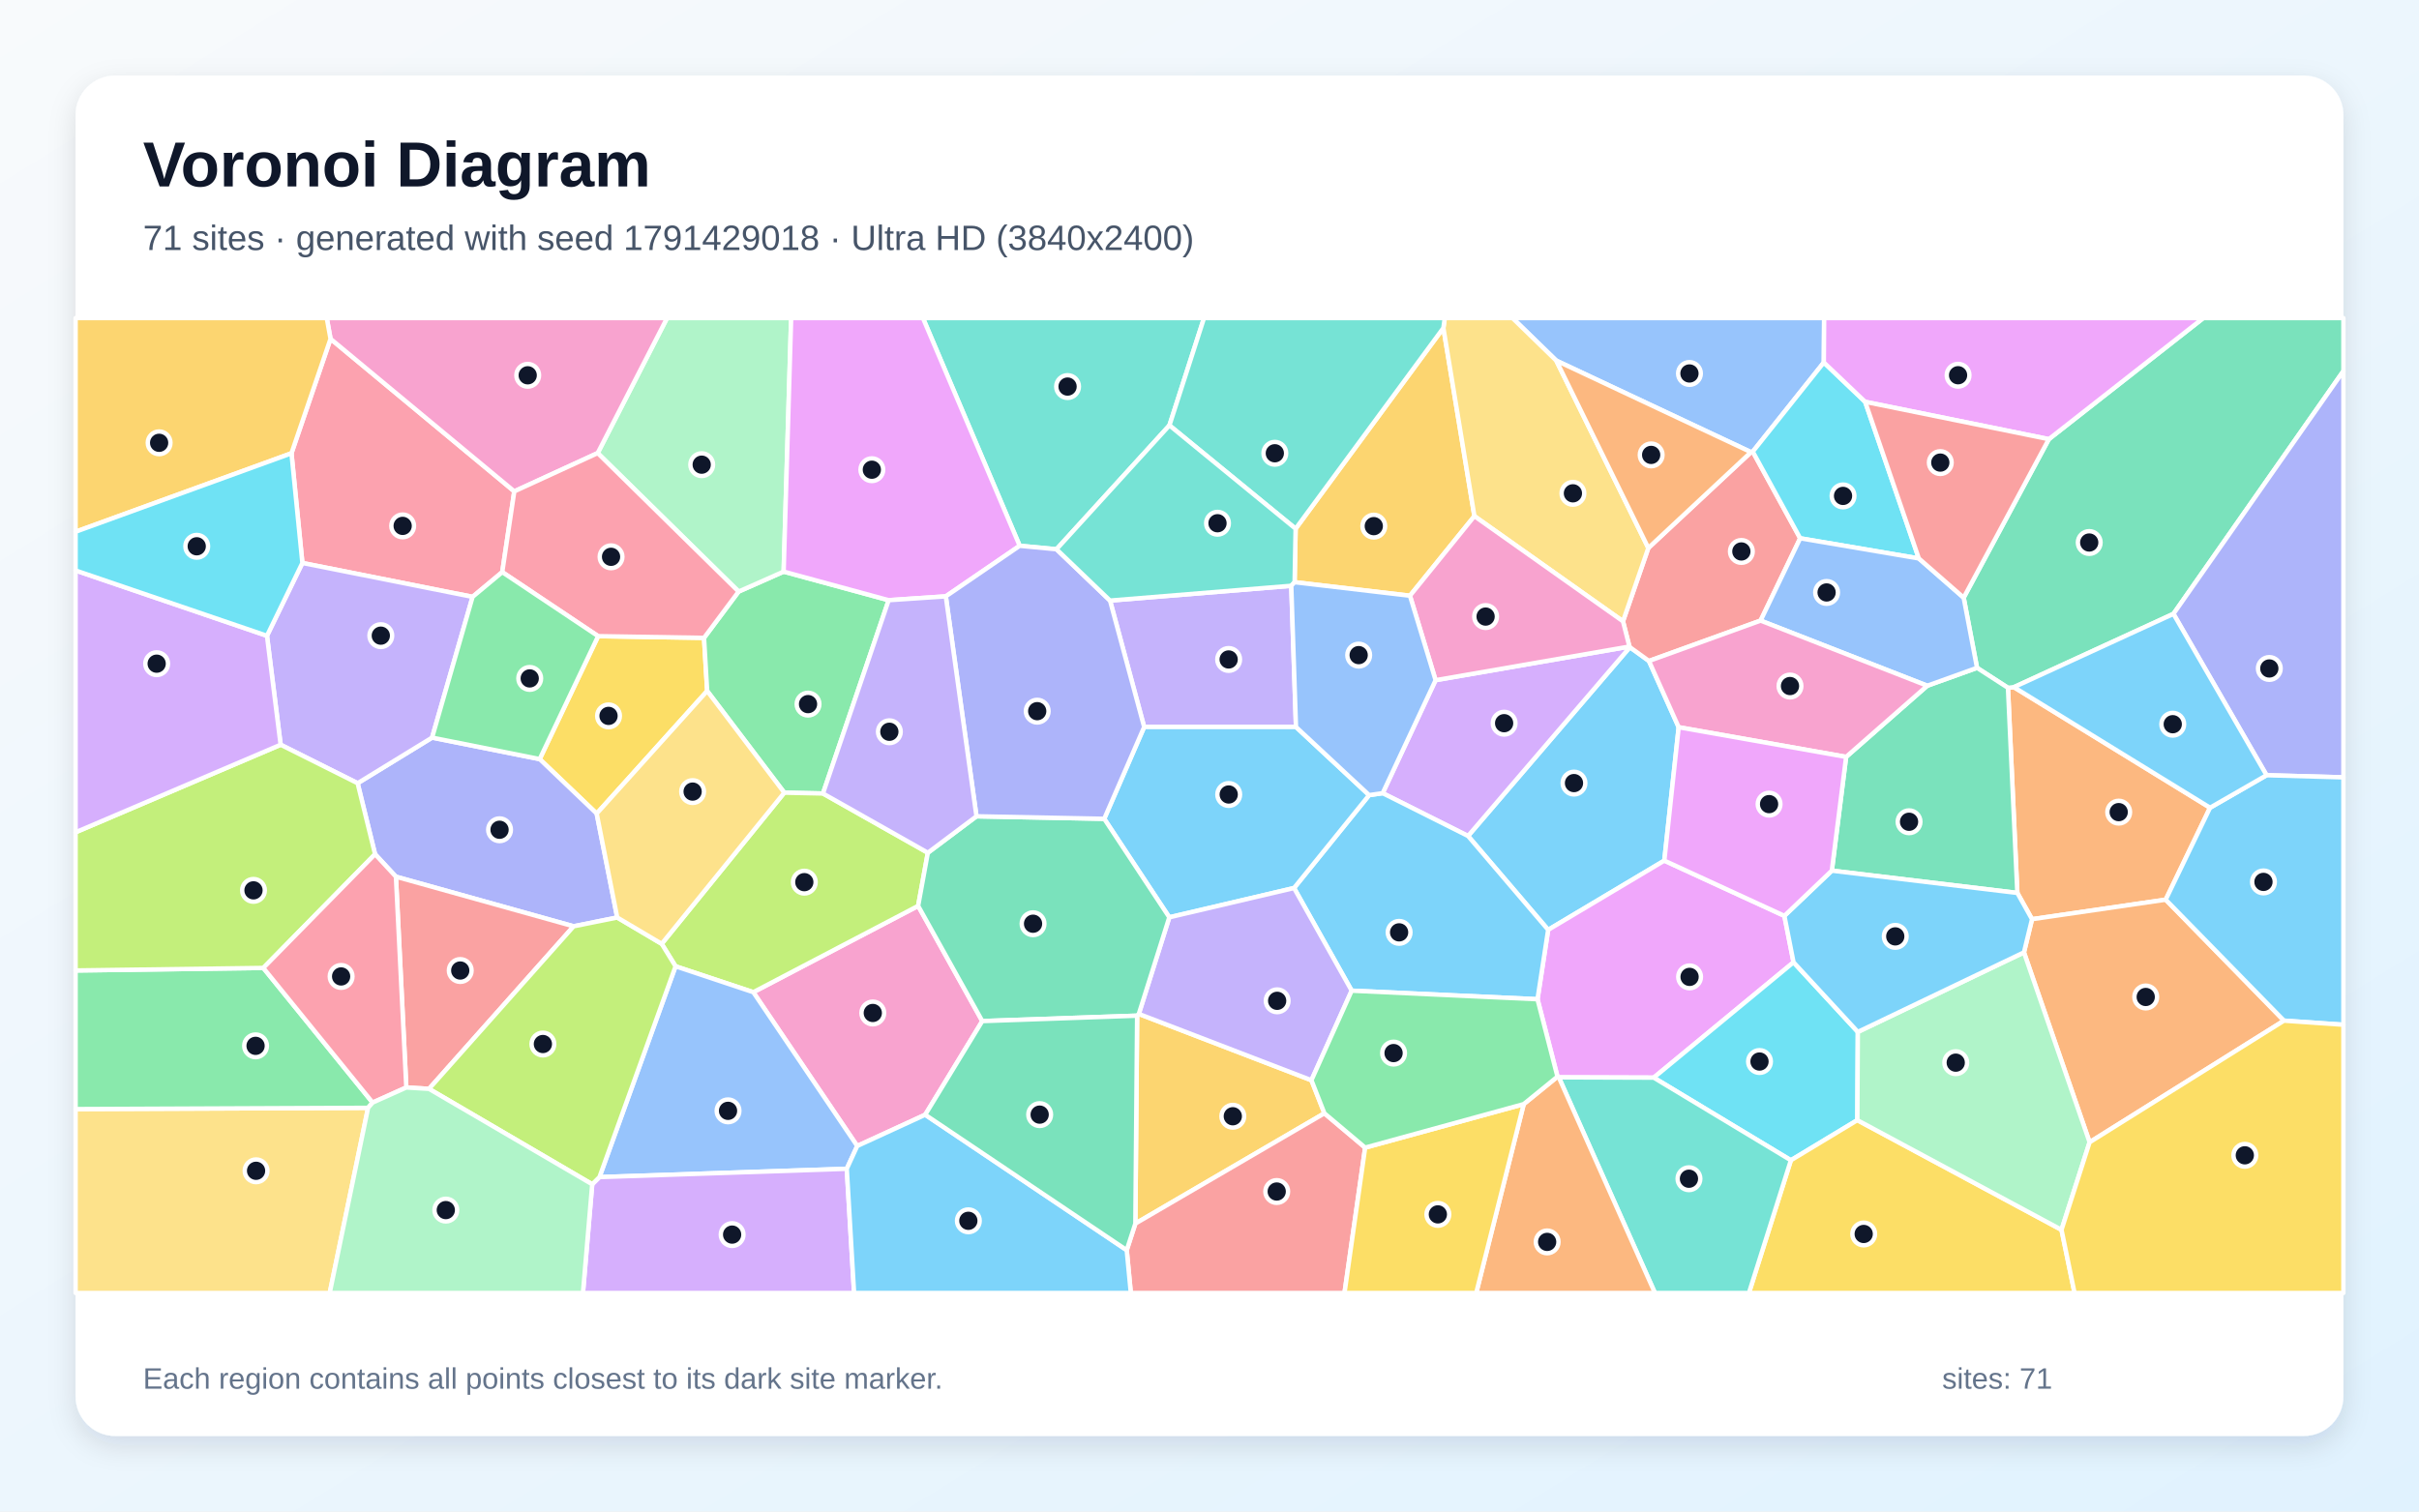
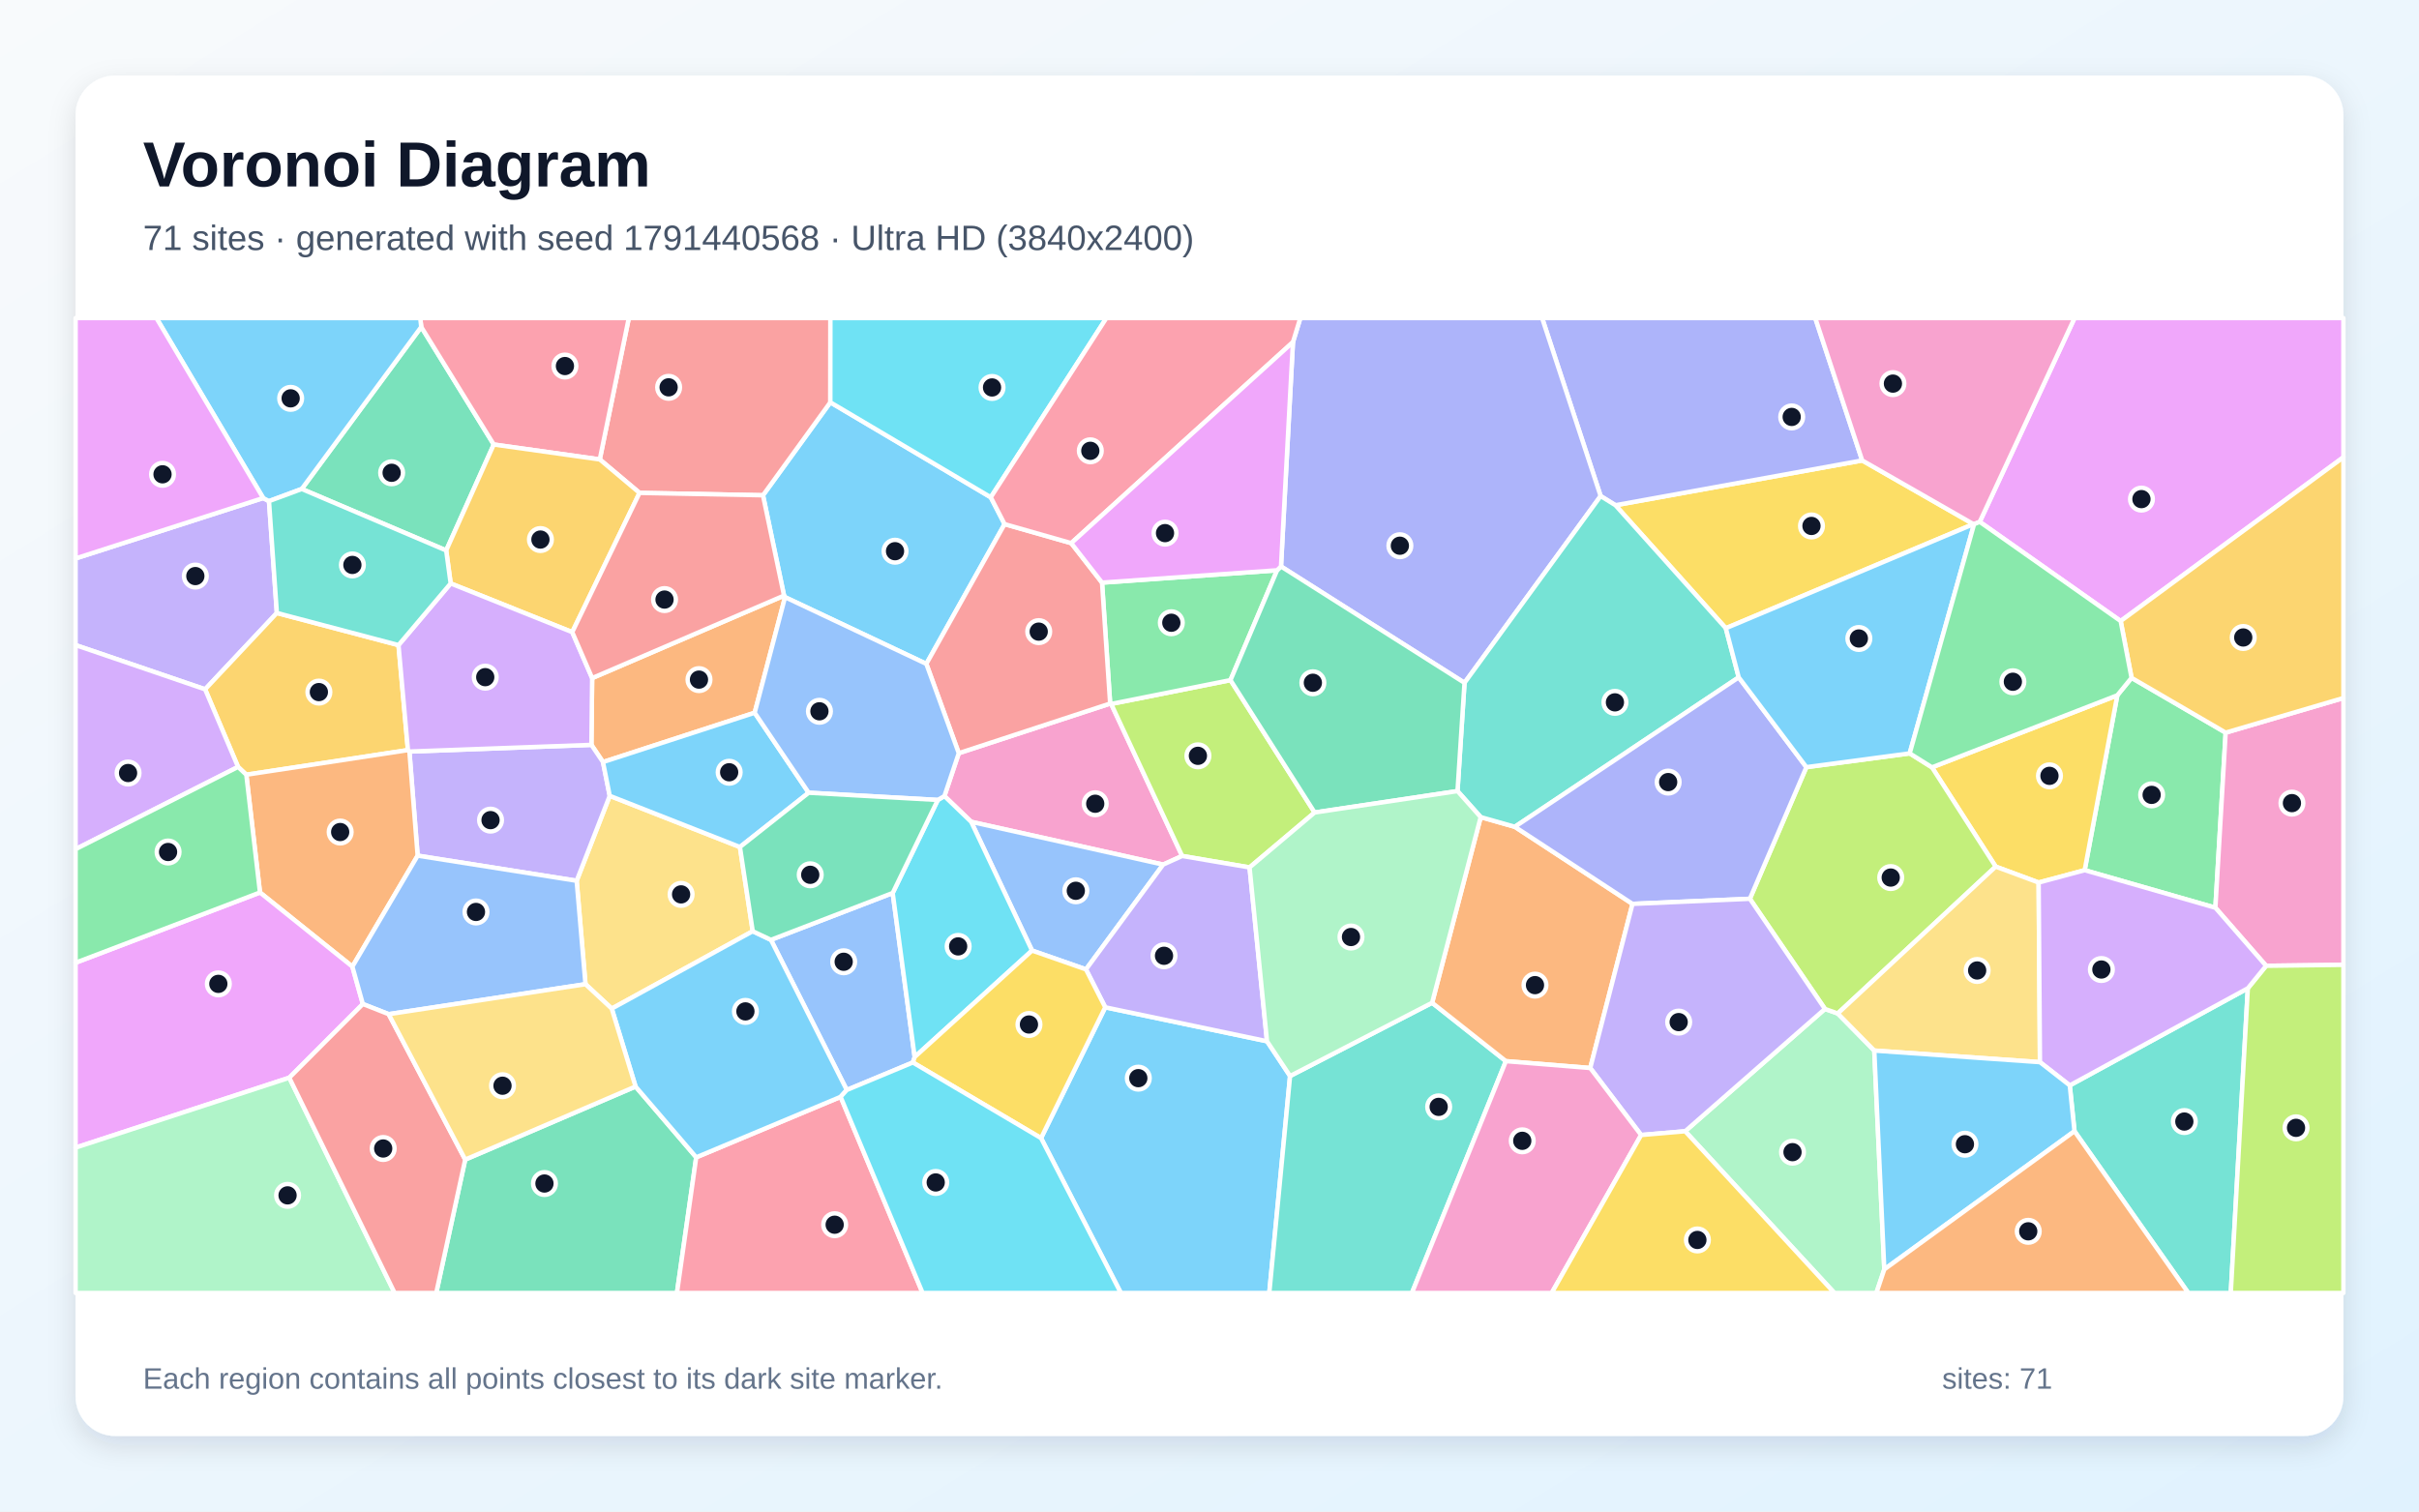
<svg xmlns="http://www.w3.org/2000/svg" width="3840" height="2400" viewBox="0 0 3840 2400" role="img" aria-labelledby="title description">
  <defs>
    <linearGradient id="background" x1="0" y1="0" x2="1" y2="1">
      <stop stop-color="#F8FAFC" />
      <stop offset="1" stop-color="#E0F2FE" />
    </linearGradient>
    <filter id="shadow" x="-5%" y="-5%" width="110%" height="110%">
      <feDropShadow dx="0" dy="15" stdDeviation="22" flood-color="#0F172A" flood-opacity=".12" />
    </filter>
  </defs>
  <rect width="3840" height="2400" fill="url(#background)" />
  <rect x="120" y="120" width="3600" height="2160" rx="63" fill="#FFFFFF" filter="url(#shadow)" />
  <g font-family="Arial, sans-serif">
    <text x="227" y="296" font-size="101" font-weight="700" fill="#0F172A">Voronoi Diagram</text>
-     <text x="227" y="397" font-size="56" fill="#475569">71 sites · generated with seed 1791429018 · Ultra HD (3840x2400)</text>
+     <text x="227" y="397" font-size="56" fill="#475569">71 sites · generated with seed 1791440568 · Ultra HD (3840x2400)</text>
  </g>
  <g stroke="#FFFFFF" stroke-width="7" stroke-linejoin="round">
-     <polygon points="2330.4,1327.4 2587.3,1027.6 2617.6,1049.5 2664.8,1154.7 2642.0,1366.5 2457.6,1476.4" fill="#38BDF8" fill-opacity="0.65" />
-     <polygon points="2049.8,930.1 2057.3,1154.3 1816.3,1154.3 1762.1,953.6" fill="#A78BFA" fill-opacity="0.65" />
-     <polygon points="1468.7,1770.0 1360.8,1819.6 1195.8,1575.4 1457.5,1438.4 1559.3,1621.3" fill="#F472B6" fill-opacity="0.65" />
-     <polygon points="3508.3,1282.5 3437.9,1428.5 3225.7,1459.5 3202.4,1417.8 3187.5,1092.1 3196.9,1091.1" fill="#FB923C" fill-opacity="0.65" />
-     <polygon points="947.2,1291.8 856.7,1205.3 949.5,1010.1 1117.6,1012.8 1122.6,1097.1" fill="#FACC15" fill-opacity="0.65" />
-     <polygon points="1306.4,1259.9 1245.0,1258.6 1122.6,1097.1 1117.6,1012.8 1172.5,939.3 1244.0,907.6 1410.7,953.0" fill="#4ADE80" fill-opacity="0.65" />
-     <polygon points="1856.4,675.4 1677.1,872.1 1618.7,866.6 1465.1,505.0 1911.3,505.0" fill="#2DD4BF" fill-opacity="0.65" />
-     <polygon points="2895.2,575.5 2782.4,717.1 2779.6,717.9 2470.5,572.6 2401.0,505.0 2895.7,505.0" fill="#60A5FA" fill-opacity="0.65" />
-     <polygon points="2832.6,1454.2 2847.1,1527.9 2625.2,1711.1 2474.5,1710.6 2472.4,1709.5 2440.7,1586.6 2457.6,1476.4 2642.0,1366.5" fill="#E879F9" fill-opacity="0.65" />
-     <polygon points="3450.2,974.7 3196.9,1091.1 3187.5,1092.1 3138.4,1060.4 3117.2,949.0 3252.4,697.3 3497.6,505.0 3720.0,505.0 3720.0,589.1" fill="#34D399" fill-opacity="0.65" />
-     <polygon points="2586.6,1026.6 2576.4,986.5 2616.6,870.1 2779.6,717.9 2782.4,717.1 2857.7,854.7 2794.8,985.4 2617.6,1049.5 2587.3,1027.6" fill="#F87171" fill-opacity="0.65" />
-     <polygon points="979.8,1456.8 910.6,1470.8 628.5,1392.0 595.4,1356.3 567.7,1243.6 685.9,1171.2 856.7,1205.3 947.2,1291.8" fill="#818CF8" fill-opacity="0.65" />
-     <polygon points="1805.1,1612.7 1807.8,1609.9 2081.8,1715.2 2102.4,1767.7 1802.3,1942.8" fill="#FBBF24" fill-opacity="0.65" />
-     <polygon points="1072.4,1534.3 1050.4,1498.6 1245.0,1258.6 1306.4,1259.9 1472.9,1354.0 1457.5,1438.4 1195.8,1575.4" fill="#A3E635" fill-opacity="0.65" />
-     <polygon points="2194.9,1259.4 2278.9,1080.0 2586.6,1026.6 2587.3,1027.6 2330.4,1327.4" fill="#C084FC" fill-opacity="0.65" />
-     <polygon points="462.7,719.7 524.7,538.0 816.4,780.2 797.3,908.4 750.2,947.7 480.0,893.9" fill="#FB7185" fill-opacity="0.65" />
-     <polygon points="2625.2,1711.1 2847.1,1527.9 2949.2,1638.5 2948.4,1778.6 2842.9,1842.3" fill="#22D3EE" fill-opacity="0.65" />
-     <polygon points="1244.0,907.6 1172.5,939.3 948.8,719.4 1058.9,505.0 1255.9,505.0" fill="#86EFAC" fill-opacity="0.65" />
-     <polygon points="120.0,1761.0 584.3,1759.0 523.4,2053.0 120.0,2053.0" fill="#FCD34D" fill-opacity="0.65" />
-     <polygon points="2145.7,1573.0 2054.2,1410.0 2173.4,1262.5 2194.9,1259.4 2330.4,1327.4 2457.6,1476.4 2440.7,1586.6" fill="#38BDF8" fill-opacity="0.65" />
-     <polygon points="2173.4,1262.5 2054.2,1410.0 1856.2,1456.5 1752.9,1300.1 1816.3,1154.3 2057.3,1154.3" fill="#38BDF8" fill-opacity="0.65" />
-     <polygon points="685.9,1171.2 567.7,1243.6 445.5,1182.5 423.8,1009.5 480.0,893.9 750.2,947.7" fill="#A78BFA" fill-opacity="0.65" />
-     <polygon points="948.8,719.4 816.4,780.2 524.7,538.0 518.7,505.0 1058.9,505.0" fill="#F472B6" fill-opacity="0.65" />
-     <polygon points="3317.1,1813.7 3212.9,1512.2 3225.7,1459.5 3437.9,1428.5 3625.7,1620.6" fill="#FB923C" fill-opacity="0.65" />
-     <polygon points="2842.9,1842.3 2948.4,1778.6 3272.5,1952.7 3293.2,2053.0 2776.3,2053.0" fill="#FACC15" fill-opacity="0.65" />
-     <polygon points="418.0,1536.9 591.5,1750.7 584.3,1759.0 120.0,1761.0 120.0,1540.9" fill="#4ADE80" fill-opacity="0.65" />
-     <polygon points="2474.5,1710.6 2625.2,1711.1 2842.9,1842.3 2776.3,2053.0 2627.1,2053.0" fill="#2DD4BF" fill-opacity="0.65" />
-     <polygon points="1344.2,1855.8 951.6,1869.0 1072.4,1534.3 1195.8,1575.4 1360.8,1819.6" fill="#60A5FA" fill-opacity="0.65" />
-     <polygon points="1501.4,946.9 1410.7,953.0 1244.0,907.6 1255.9,505.0 1465.1,505.0 1618.7,866.6" fill="#E879F9" fill-opacity="0.65" />
-     <polygon points="2907.9,1382.4 2930.6,1201.8 3059.4,1088.8 3138.4,1060.4 3187.5,1092.1 3202.4,1417.8" fill="#34D399" fill-opacity="0.65" />
-     <polygon points="681.0,1728.9 645.0,1726.7 628.5,1392.0 910.6,1470.8" fill="#F87171" fill-opacity="0.65" />
-     <polygon points="3598.0,1230.9 3450.2,974.7 3720.0,589.1 3720.0,1234.3" fill="#818CF8" fill-opacity="0.65" />
-     <polygon points="2055.1,924.4 2056.7,839.5 2291.3,520.7 2340.5,819.5 2238.2,945.9" fill="#FBBF24" fill-opacity="0.65" />
-     <polygon points="418.0,1536.9 120.0,1540.9 120.0,1321.5 445.5,1182.5 567.7,1243.6 595.4,1356.3" fill="#A3E635" fill-opacity="0.65" />
-     <polygon points="940.1,1880.4 951.6,1869.0 1344.2,1855.8 1355.8,2053.0 925.4,2053.0" fill="#C084FC" fill-opacity="0.65" />
-     <polygon points="948.8,719.4 1172.5,939.3 1117.6,1012.8 949.5,1010.1 797.3,908.4 816.4,780.2" fill="#FB7185" fill-opacity="0.65" />
-     <polygon points="2960.8,638.0 3046.0,886.7 2857.7,854.7 2782.4,717.1 2895.2,575.5" fill="#22D3EE" fill-opacity="0.65" />
-     <polygon points="3272.5,1952.7 2948.4,1778.6 2949.2,1638.5 3212.9,1512.2 3317.1,1813.7" fill="#86EFAC" fill-opacity="0.65" />
-     <polygon points="2470.5,572.6 2616.6,870.1 2576.4,986.5 2340.5,819.5 2291.3,520.7 2293.5,505.0 2401.0,505.0" fill="#FCD34D" fill-opacity="0.65" />
-     <polygon points="3625.7,1620.6 3437.9,1428.5 3508.3,1282.5 3598.0,1230.9 3720.0,1234.3 3720.0,1627.1" fill="#38BDF8" fill-opacity="0.65" />
-     <polygon points="3212.9,1512.2 2949.2,1638.5 2847.1,1527.9 2832.6,1454.2 2907.9,1382.4 3202.4,1417.8 3225.7,1459.5" fill="#38BDF8" fill-opacity="0.65" />
-     <polygon points="1856.2,1456.5 2054.2,1410.0 2145.7,1573.0 2081.8,1715.2 1807.8,1609.9" fill="#A78BFA" fill-opacity="0.65" />
-     <polygon points="2278.9,1080.0 2238.2,945.9 2340.5,819.5 2576.4,986.5 2586.6,1026.6" fill="#F472B6" fill-opacity="0.65" />
-     <polygon points="2470.5,572.6 2779.6,717.9 2616.6,870.1" fill="#FB923C" fill-opacity="0.65" />
-     <polygon points="3272.5,1952.7 3317.1,1813.7 3625.7,1620.6 3720.0,1627.1 3720.0,2053.0 3293.2,2053.0" fill="#FACC15" fill-opacity="0.65" />
-     <polygon points="685.9,1171.2 750.2,947.7 797.3,908.4 949.5,1010.1 856.7,1205.3" fill="#4ADE80" fill-opacity="0.65" />
-     <polygon points="2291.3,520.7 2056.7,839.5 1856.4,675.4 1911.3,505.0 2293.5,505.0" fill="#2DD4BF" fill-opacity="0.65" />
-     <polygon points="3046.0,886.7 3117.2,949.0 3138.4,1060.4 3059.4,1088.8 2794.8,985.4 2857.7,854.7" fill="#60A5FA" fill-opacity="0.65" />
-     <polygon points="3252.4,697.3 2960.8,638.0 2895.2,575.5 2895.7,505.0 3497.6,505.0" fill="#E879F9" fill-opacity="0.65" />
-     <polygon points="1550.1,1296.1 1752.9,1300.1 1856.2,1456.5 1807.8,1609.9 1805.1,1612.7 1559.3,1621.3 1457.5,1438.4 1472.9,1354.0" fill="#34D399" fill-opacity="0.65" />
-     <polygon points="1788.6,1985.0 1802.3,1942.8 2102.4,1767.7 2167.1,1822.2 2134.3,2053.0 1795.1,2053.0" fill="#F87171" fill-opacity="0.65" />
-     <polygon points="1752.9,1300.1 1550.1,1296.1 1501.4,946.9 1618.7,866.6 1677.1,872.1 1762.1,953.6 1816.3,1154.3" fill="#818CF8" fill-opacity="0.65" />
-     <polygon points="524.7,538.0 462.7,719.7 120.0,844.3 120.0,505.0 518.7,505.0" fill="#FBBF24" fill-opacity="0.65" />
-     <polygon points="681.0,1728.9 910.6,1470.8 979.8,1456.8 1050.4,1498.6 1072.4,1534.3 951.6,1869.0 940.1,1880.4" fill="#A3E635" fill-opacity="0.65" />
-     <polygon points="423.8,1009.5 445.5,1182.5 120.0,1321.5 120.0,905.8" fill="#C084FC" fill-opacity="0.65" />
-     <polygon points="645.0,1726.7 591.5,1750.7 418.0,1536.9 595.4,1356.3 628.5,1392.0" fill="#FB7185" fill-opacity="0.65" />
-     <polygon points="462.7,719.7 480.0,893.9 423.8,1009.5 120.0,905.8 120.0,844.3" fill="#22D3EE" fill-opacity="0.65" />
-     <polygon points="584.3,1759.0 591.5,1750.7 645.0,1726.7 681.0,1728.9 940.1,1880.4 925.4,2053.0 523.4,2053.0" fill="#86EFAC" fill-opacity="0.65" />
-     <polygon points="1050.4,1498.6 979.8,1456.8 947.2,1291.8 1122.6,1097.1 1245.0,1258.6" fill="#FCD34D" fill-opacity="0.65" />
-     <polygon points="3598.0,1230.9 3508.3,1282.5 3196.9,1091.1 3450.2,974.7" fill="#38BDF8" fill-opacity="0.65" />
-     <polygon points="1344.2,1855.8 1360.8,1819.6 1468.7,1770.0 1788.6,1985.0 1795.1,2053.0 1355.8,2053.0" fill="#38BDF8" fill-opacity="0.65" />
-     <polygon points="1550.1,1296.1 1472.9,1354.0 1306.4,1259.9 1410.7,953.0 1501.4,946.9" fill="#A78BFA" fill-opacity="0.65" />
-     <polygon points="2794.8,985.4 3059.4,1088.8 2930.6,1201.8 2664.8,1154.7 2617.6,1049.5" fill="#F472B6" fill-opacity="0.65" />
-     <polygon points="2418.8,1753.1 2472.4,1709.5 2474.5,1710.6 2627.1,2053.0 2343.4,2053.0" fill="#FB923C" fill-opacity="0.65" />
-     <polygon points="2167.1,1822.2 2418.8,1753.1 2343.4,2053.0 2134.3,2053.0" fill="#FACC15" fill-opacity="0.65" />
-     <polygon points="2418.8,1753.1 2167.1,1822.2 2102.4,1767.7 2081.8,1715.2 2145.7,1573.0 2440.7,1586.6 2472.4,1709.5" fill="#4ADE80" fill-opacity="0.65" />
-     <polygon points="2056.7,839.5 2055.1,924.4 2049.8,930.1 1762.1,953.6 1677.1,872.1 1856.4,675.4" fill="#2DD4BF" fill-opacity="0.65" />
-     <polygon points="2055.1,924.4 2238.2,945.9 2278.9,1080.0 2194.9,1259.4 2173.4,1262.5 2057.3,1154.3 2049.8,930.1" fill="#60A5FA" fill-opacity="0.65" />
-     <polygon points="2930.6,1201.8 2907.9,1382.4 2832.6,1454.2 2642.0,1366.5 2664.8,1154.7" fill="#E879F9" fill-opacity="0.65" />
-     <polygon points="1468.7,1770.0 1559.3,1621.3 1805.1,1612.7 1802.3,1942.8 1788.6,1985.0" fill="#34D399" fill-opacity="0.65" />
-     <polygon points="3252.4,697.3 3117.2,949.0 3046.0,886.7 2960.8,638.0" fill="#F87171" fill-opacity="0.65" />
+     <polygon points="1572.8,789.6 1594.7,832.2 1470.5,1054.1 1246.2,948.2 1244.6,945.7 1211.2,786.4 1318.1,638.8" fill="#38BDF8" fill-opacity="0.65" />
+     <polygon points="439.5,973.3 325.6,1094.5 120.0,1024.3 120.0,886.7 417.8,790.8 427.0,795.7" fill="#A78BFA" fill-opacity="0.65" />
+     <polygon points="1499.2,1264.0 1522.0,1195.9 1762.3,1117.1 1763.9,1117.7 1876.6,1359.1 1846.4,1372.8 1541.7,1304.9" fill="#F472B6" fill-opacity="0.65" />
+     <polygon points="1198.0,1131.7 957.2,1210.0 938.8,1182.7 940.0,1076.7 1244.6,945.7 1246.2,948.2" fill="#FB923C" fill-opacity="0.65" />
+     <polygon points="2739.6,997.5 2564.4,802.2 2956.1,731.1 3132.7,832.2" fill="#FACC15" fill-opacity="0.65" />
+     <polygon points="3383.7,1076.3 3533.1,1163.3 3516.8,1441.3 3309.3,1381.7 3361.1,1104.0" fill="#4ADE80" fill-opacity="0.65" />
+     <polygon points="3293.1,1796.1 3285.6,1723.4 3568.3,1569.2 3541.2,2053.0 3473.8,2053.0" fill="#2DD4BF" fill-opacity="0.65" />
+     <polygon points="1723.9,1539.2 1638.3,1509.3 1541.7,1304.9 1846.4,1372.8" fill="#60A5FA" fill-opacity="0.65" />
+     <polygon points="3366.4,986.1 3142.7,828.6 3293.2,505.0 3720.0,505.0 3720.0,726.0" fill="#E879F9" fill-opacity="0.65" />
+     <polygon points="479.0,776.4 668.7,519.1 783.8,705.8 708.3,874.0" fill="#34D399" fill-opacity="0.65" />
+     <polygon points="1015.2,782.6 952.1,729.5 998.2,505.0 1318.2,505.0 1318.1,638.8 1211.2,786.4" fill="#F87171" fill-opacity="0.65" />
+     <polygon points="2956.1,731.1 2564.4,802.2 2540.9,787.6 2448.0,505.0 2881.6,505.0" fill="#818CF8" fill-opacity="0.65" />
+     <polygon points="632.6,1024.3 647.6,1191.0 391.0,1230.1 377.9,1217.7 325.6,1094.5 439.5,973.3" fill="#FBBF24" fill-opacity="0.65" />
+     <polygon points="2086.9,1290.1 1983.6,1377.3 1876.6,1359.1 1763.9,1117.7 1953.3,1079.9" fill="#A3E635" fill-opacity="0.65" />
+     <polygon points="120.0,1348.3 120.0,1024.3 325.6,1094.5 377.9,1217.7" fill="#C084FC" fill-opacity="0.65" />
+     <polygon points="952.1,729.5 783.8,705.8 668.7,519.1 667.1,505.0 998.2,505.0" fill="#FB7185" fill-opacity="0.65" />
+     <polygon points="1572.8,789.6 1318.1,638.8 1318.2,505.0 1756.3,505.0" fill="#22D3EE" fill-opacity="0.65" />
+     <polygon points="2675.1,1796.2 2897.0,1602.0 2917.3,1609.2 2975.3,1668.1 2991.2,2015.5 2978.6,2053.0 2912.0,2053.0" fill="#86EFAC" fill-opacity="0.65" />
+     <polygon points="1194.9,1478.6 971.1,1601.5 929.4,1562.7 915.4,1398.5 967.9,1263.6 1174.6,1344.9" fill="#FCD34D" fill-opacity="0.65" />
+     <polygon points="668.7,519.1 479.0,776.4 427.0,795.7 417.8,790.8 248.3,505.0 667.1,505.0" fill="#38BDF8" fill-opacity="0.65" />
+     <polygon points="1652.6,1807.1 1754.5,1599.4 2011.3,1653.3 2047.9,1708.5 2014.9,2053.0 1779.3,2053.0" fill="#38BDF8" fill-opacity="0.65" />
+     <polygon points="663.0,1358.6 649.9,1193.3 938.8,1182.7 957.2,1210.0 967.9,1263.6 915.4,1398.5" fill="#A78BFA" fill-opacity="0.65" />
+     <polygon points="3597.3,1533.5 3516.8,1441.3 3533.1,1163.3 3720.0,1108.3 3720.0,1532.0" fill="#F472B6" fill-opacity="0.65" />
+     <polygon points="559.4,1534.8 412.7,1417.1 391.0,1230.1 647.6,1191.0 649.9,1193.3 663.0,1358.6" fill="#FB923C" fill-opacity="0.65" />
+     <polygon points="3236.2,1401.3 3168.0,1376.0 3066.9,1218.4 3361.1,1104.0 3309.3,1381.7" fill="#FACC15" fill-opacity="0.65" />
+     <polygon points="2027.3,905.5 1953.3,1079.9 1763.9,1117.7 1762.3,1117.1 1749.4,925.1" fill="#4ADE80" fill-opacity="0.65" />
+     <polygon points="2047.9,1708.5 2273.4,1592.2 2390.5,1684.9 2241.3,2053.0 2014.9,2053.0" fill="#2DD4BF" fill-opacity="0.65" />
+     <polygon points="1417.1,1417.9 1452.0,1678.3 1449.1,1687.0 1344.2,1730.7 1223.8,1492.3" fill="#60A5FA" fill-opacity="0.65" />
+     <polygon points="576.0,1594.2 459.2,1711.2 120.0,1822.2 120.0,1528.6 412.7,1417.1 559.4,1534.8" fill="#E879F9" fill-opacity="0.65" />
+     <polygon points="738.5,1841.2 1008.9,1725.2 1105.2,1837.6 1074.6,2053.0 692.5,2053.0" fill="#34D399" fill-opacity="0.65" />
+     <polygon points="1700.5,862.4 1749.4,925.1 1762.3,1117.1 1522.0,1195.9 1470.5,1054.1 1594.7,832.2" fill="#F87171" fill-opacity="0.65" />
+     <polygon points="2540.9,787.6 2324.8,1084.2 2033.5,899.4 2052.5,543.2 2064.2,505.0 2448.0,505.0" fill="#818CF8" fill-opacity="0.65" />
+     <polygon points="952.1,729.5 1015.2,782.6 908.4,1003.7 715.4,926.4 708.3,874.0 783.8,705.8" fill="#FBBF24" fill-opacity="0.65" />
+     <polygon points="2917.3,1609.2 2897.0,1602.0 2777.8,1427.1 2867.5,1218.1 3031.5,1196.2 3066.9,1218.4 3168.0,1376.0" fill="#A3E635" fill-opacity="0.65" />
+     <polygon points="649.9,1193.3 647.6,1191.0 632.6,1024.3 715.4,926.4 908.4,1003.7 940.0,1076.7 938.8,1182.7" fill="#C084FC" fill-opacity="0.65" />
+     <polygon points="1105.2,1837.6 1334.4,1741.6 1464.6,2053.0 1074.6,2053.0" fill="#FB7185" fill-opacity="0.65" />
+     <polygon points="1452.0,1678.3 1417.1,1417.9 1488.7,1270.2 1499.2,1264.0 1541.7,1304.9 1638.3,1509.3" fill="#22D3EE" fill-opacity="0.65" />
+     <polygon points="120.0,1822.2 459.2,1711.2 626.5,2053.0 120.0,2053.0" fill="#86EFAC" fill-opacity="0.65" />
+     <polygon points="2975.3,1668.1 2917.3,1609.2 3168.0,1376.0 3236.2,1401.3 3238.3,1686.5" fill="#FCD34D" fill-opacity="0.65" />
+     <polygon points="1283.7,1258.7 1174.6,1344.9 967.9,1263.6 957.2,1210.0 1198.0,1131.7" fill="#38BDF8" fill-opacity="0.65" />
+     <polygon points="1334.4,1741.6 1105.2,1837.6 1008.9,1725.2 971.1,1601.5 1194.9,1478.6 1223.8,1492.3 1344.2,1730.7" fill="#38BDF8" fill-opacity="0.65" />
+     <polygon points="2011.3,1653.3 1754.5,1599.4 1723.9,1539.2 1846.4,1372.8 1876.6,1359.1 1983.6,1377.3" fill="#A78BFA" fill-opacity="0.65" />
+     <polygon points="3142.7,828.6 3133.7,832.3 3132.7,832.2 2956.1,731.1 2881.6,505.0 3293.2,505.0" fill="#F472B6" fill-opacity="0.65" />
+     <polygon points="2524.4,1695.8 2390.5,1684.9 2273.4,1592.2 2350.5,1297.4 2404.7,1312.8 2591.5,1435.2" fill="#FB923C" fill-opacity="0.65" />
+     <polygon points="1449.1,1687.0 1452.0,1678.3 1638.3,1509.3 1723.9,1539.2 1754.5,1599.4 1652.6,1807.1" fill="#FACC15" fill-opacity="0.65" />
+     <polygon points="120.0,1528.6 120.0,1348.3 377.9,1217.7 391.0,1230.1 412.7,1417.1" fill="#4ADE80" fill-opacity="0.65" />
+     <polygon points="2760.1,1075.5 2404.7,1312.8 2350.5,1297.4 2313.7,1256.1 2324.8,1084.2 2540.9,787.6 2564.4,802.2 2739.6,997.5" fill="#2DD4BF" fill-opacity="0.65" />
+     <polygon points="617.0,1610.3 576.0,1594.2 559.4,1534.8 663.0,1358.6 915.4,1398.5 929.4,1562.7" fill="#60A5FA" fill-opacity="0.65" />
+     <polygon points="417.8,790.8 120.0,886.7 120.0,505.0 248.3,505.0" fill="#E879F9" fill-opacity="0.65" />
+     <polygon points="2313.7,1256.1 2086.9,1290.1 1953.3,1079.9 2027.3,905.5 2033.5,899.4 2324.8,1084.2" fill="#34D399" fill-opacity="0.65" />
+     <polygon points="459.2,1711.2 576.0,1594.2 617.0,1610.3 738.5,1841.2 692.5,2053.0 626.5,2053.0" fill="#F87171" fill-opacity="0.65" />
+     <polygon points="2867.5,1218.1 2777.8,1427.1 2591.5,1435.2 2404.7,1312.8 2760.1,1075.5" fill="#818CF8" fill-opacity="0.65" />
+     <polygon points="3533.1,1163.3 3383.7,1076.3 3366.4,986.1 3720.0,726.0 3720.0,1108.3" fill="#FBBF24" fill-opacity="0.65" />
+     <polygon points="3568.3,1569.2 3597.3,1533.5 3720.0,1532.0 3720.0,2053.0 3541.2,2053.0" fill="#A3E635" fill-opacity="0.65" />
+     <polygon points="3238.3,1686.5 3236.2,1401.3 3309.3,1381.7 3516.8,1441.3 3597.3,1533.5 3568.3,1569.2 3285.6,1723.4" fill="#C084FC" fill-opacity="0.65" />
+     <polygon points="2052.5,543.2 1700.5,862.4 1594.7,832.2 1572.8,789.6 1756.3,505.0 2064.2,505.0" fill="#FB7185" fill-opacity="0.65" />
+     <polygon points="1334.4,1741.6 1344.2,1730.7 1449.1,1687.0 1652.6,1807.1 1779.3,2053.0 1464.6,2053.0" fill="#22D3EE" fill-opacity="0.65" />
+     <polygon points="2313.7,1256.1 2350.5,1297.4 2273.4,1592.2 2047.9,1708.5 2011.3,1653.3 1983.6,1377.3 2086.9,1290.1" fill="#86EFAC" fill-opacity="0.65" />
+     <polygon points="1008.9,1725.2 738.5,1841.2 617.0,1610.3 929.4,1562.7 971.1,1601.5" fill="#FCD34D" fill-opacity="0.65" />
+     <polygon points="3031.5,1196.2 2867.5,1218.1 2760.1,1075.5 2739.6,997.5 3132.7,832.2 3133.7,832.3" fill="#38BDF8" fill-opacity="0.65" />
+     <polygon points="2991.2,2015.5 2975.3,1668.1 3238.3,1686.5 3285.6,1723.4 3293.1,1796.1" fill="#38BDF8" fill-opacity="0.65" />
+     <polygon points="2605.2,1802.2 2524.4,1695.8 2591.5,1435.2 2777.8,1427.1 2897.0,1602.0 2675.1,1796.2" fill="#A78BFA" fill-opacity="0.65" />
+     <polygon points="2390.5,1684.9 2524.4,1695.8 2605.2,1802.2 2463.2,2053.0 2241.3,2053.0" fill="#F472B6" fill-opacity="0.65" />
+     <polygon points="2991.2,2015.5 3293.1,1796.1 3473.8,2053.0 2978.6,2053.0" fill="#FB923C" fill-opacity="0.65" />
+     <polygon points="2605.2,1802.2 2675.1,1796.2 2912.0,2053.0 2463.2,2053.0" fill="#FACC15" fill-opacity="0.65" />
+     <polygon points="3066.9,1218.4 3031.5,1196.2 3133.7,832.3 3142.7,828.6 3366.4,986.1 3383.7,1076.3 3361.1,1104.0" fill="#4ADE80" fill-opacity="0.65" />
+     <polygon points="479.0,776.4 708.3,874.0 715.4,926.4 632.6,1024.3 439.5,973.3 427.0,795.7" fill="#2DD4BF" fill-opacity="0.65" />
+     <polygon points="1488.7,1270.2 1283.7,1258.7 1198.0,1131.7 1246.2,948.2 1470.5,1054.1 1522.0,1195.9 1499.2,1264.0" fill="#60A5FA" fill-opacity="0.65" />
+     <polygon points="2052.5,543.2 2033.5,899.4 2027.3,905.5 1749.4,925.1 1700.5,862.4" fill="#E879F9" fill-opacity="0.65" />
+     <polygon points="1488.7,1270.2 1417.1,1417.9 1223.8,1492.3 1194.9,1478.6 1174.6,1344.9 1283.7,1258.7" fill="#34D399" fill-opacity="0.65" />
+     <polygon points="940.0,1076.7 908.4,1003.7 1015.2,782.6 1211.2,786.4 1244.6,945.7" fill="#F87171" fill-opacity="0.65" />
  </g>
  <g>
-     <circle cx="2498.6" cy="1243.4" r="18" fill="#0F172A" stroke="#FFFFFF" stroke-width="7" />
-     <circle cx="1950.4" cy="1047.1" r="18" fill="#0F172A" stroke="#FFFFFF" stroke-width="7" />
-     <circle cx="1385.5" cy="1608.4" r="18" fill="#0F172A" stroke="#FFFFFF" stroke-width="7" />
-     <circle cx="3363.3" cy="1289.5" r="18" fill="#0F172A" stroke="#FFFFFF" stroke-width="7" />
-     <circle cx="966.0" cy="1136.7" r="18" fill="#0F172A" stroke="#FFFFFF" stroke-width="7" />
-     <circle cx="1282.7" cy="1118.0" r="18" fill="#0F172A" stroke="#FFFFFF" stroke-width="7" />
-     <circle cx="1694.7" cy="613.8" r="18" fill="#0F172A" stroke="#FFFFFF" stroke-width="7" />
-     <circle cx="2681.9" cy="593.0" r="18" fill="#0F172A" stroke="#FFFFFF" stroke-width="7" />
-     <circle cx="2682.1" cy="1551.1" r="18" fill="#0F172A" stroke="#FFFFFF" stroke-width="7" />
-     <circle cx="3316.5" cy="861.4" r="18" fill="#0F172A" stroke="#FFFFFF" stroke-width="7" />
-     <circle cx="2764.3" cy="875.6" r="18" fill="#0F172A" stroke="#FFFFFF" stroke-width="7" />
-     <circle cx="793.0" cy="1317.5" r="18" fill="#0F172A" stroke="#FFFFFF" stroke-width="7" />
-     <circle cx="1957.0" cy="1772.4" r="18" fill="#0F172A" stroke="#FFFFFF" stroke-width="7" />
-     <circle cx="1276.8" cy="1400.7" r="18" fill="#0F172A" stroke="#FFFFFF" stroke-width="7" />
-     <circle cx="2387.7" cy="1148.3" r="18" fill="#0F172A" stroke="#FFFFFF" stroke-width="7" />
-     <circle cx="639.2" cy="835.0" r="18" fill="#0F172A" stroke="#FFFFFF" stroke-width="7" />
-     <circle cx="2793.1" cy="1685.5" r="18" fill="#0F172A" stroke="#FFFFFF" stroke-width="7" />
-     <circle cx="1113.9" cy="737.8" r="18" fill="#0F172A" stroke="#FFFFFF" stroke-width="7" />
-     <circle cx="406.5" cy="1859.0" r="18" fill="#0F172A" stroke="#FFFFFF" stroke-width="7" />
-     <circle cx="2221.0" cy="1480.4" r="18" fill="#0F172A" stroke="#FFFFFF" stroke-width="7" />
-     <circle cx="1950.5" cy="1261.5" r="18" fill="#0F172A" stroke="#FFFFFF" stroke-width="7" />
-     <circle cx="604.5" cy="1009.3" r="18" fill="#0F172A" stroke="#FFFFFF" stroke-width="7" />
-     <circle cx="837.7" cy="595.9" r="18" fill="#0F172A" stroke="#FFFFFF" stroke-width="7" />
-     <circle cx="3406.2" cy="1583.0" r="18" fill="#0F172A" stroke="#FFFFFF" stroke-width="7" />
-     <circle cx="2958.5" cy="1959.3" r="18" fill="#0F172A" stroke="#FFFFFF" stroke-width="7" />
-     <circle cx="405.7" cy="1660.6" r="18" fill="#0F172A" stroke="#FFFFFF" stroke-width="7" />
-     <circle cx="2681.1" cy="1871.6" r="18" fill="#0F172A" stroke="#FFFFFF" stroke-width="7" />
-     <circle cx="1155.7" cy="1763.8" r="18" fill="#0F172A" stroke="#FFFFFF" stroke-width="7" />
-     <circle cx="1384.0" cy="745.8" r="18" fill="#0F172A" stroke="#FFFFFF" stroke-width="7" />
-     <circle cx="3030.5" cy="1304.8" r="18" fill="#0F172A" stroke="#FFFFFF" stroke-width="7" />
-     <circle cx="730.6" cy="1541.0" r="18" fill="#0F172A" stroke="#FFFFFF" stroke-width="7" />
-     <circle cx="3602.4" cy="1061.4" r="18" fill="#0F172A" stroke="#FFFFFF" stroke-width="7" />
-     <circle cx="2180.8" cy="835.4" r="18" fill="#0F172A" stroke="#FFFFFF" stroke-width="7" />
-     <circle cx="402.4" cy="1413.7" r="18" fill="#0F172A" stroke="#FFFFFF" stroke-width="7" />
-     <circle cx="1162.2" cy="1960.3" r="18" fill="#0F172A" stroke="#FFFFFF" stroke-width="7" />
-     <circle cx="970.0" cy="884.1" r="18" fill="#0F172A" stroke="#FFFFFF" stroke-width="7" />
-     <circle cx="2925.7" cy="787.4" r="18" fill="#0F172A" stroke="#FFFFFF" stroke-width="7" />
-     <circle cx="3104.6" cy="1687.3" r="18" fill="#0F172A" stroke="#FFFFFF" stroke-width="7" />
-     <circle cx="2496.9" cy="783.3" r="18" fill="#0F172A" stroke="#FFFFFF" stroke-width="7" />
-     <circle cx="3593.1" cy="1400.3" r="18" fill="#0F172A" stroke="#FFFFFF" stroke-width="7" />
-     <circle cx="3008.6" cy="1486.8" r="18" fill="#0F172A" stroke="#FFFFFF" stroke-width="7" />
-     <circle cx="2027.4" cy="1589.1" r="18" fill="#0F172A" stroke="#FFFFFF" stroke-width="7" />
-     <circle cx="2358.3" cy="979.0" r="18" fill="#0F172A" stroke="#FFFFFF" stroke-width="7" />
-     <circle cx="2621.1" cy="722.3" r="18" fill="#0F172A" stroke="#FFFFFF" stroke-width="7" />
-     <circle cx="3563.5" cy="1834.4" r="18" fill="#0F172A" stroke="#FFFFFF" stroke-width="7" />
-     <circle cx="840.9" cy="1077.2" r="18" fill="#0F172A" stroke="#FFFFFF" stroke-width="7" />
-     <circle cx="2023.7" cy="719.7" r="18" fill="#0F172A" stroke="#FFFFFF" stroke-width="7" />
-     <circle cx="2899.6" cy="940.7" r="18" fill="#0F172A" stroke="#FFFFFF" stroke-width="7" />
-     <circle cx="3108.3" cy="595.8" r="18" fill="#0F172A" stroke="#FFFFFF" stroke-width="7" />
-     <circle cx="1639.9" cy="1466.7" r="18" fill="#0F172A" stroke="#FFFFFF" stroke-width="7" />
-     <circle cx="2026.7" cy="1891.9" r="18" fill="#0F172A" stroke="#FFFFFF" stroke-width="7" />
-     <circle cx="1646.5" cy="1129.2" r="18" fill="#0F172A" stroke="#FFFFFF" stroke-width="7" />
-     <circle cx="252.6" cy="703.1" r="18" fill="#0F172A" stroke="#FFFFFF" stroke-width="7" />
-     <circle cx="861.8" cy="1657.7" r="18" fill="#0F172A" stroke="#FFFFFF" stroke-width="7" />
-     <circle cx="248.7" cy="1053.8" r="18" fill="#0F172A" stroke="#FFFFFF" stroke-width="7" />
-     <circle cx="541.5" cy="1550.4" r="18" fill="#0F172A" stroke="#FFFFFF" stroke-width="7" />
-     <circle cx="312.3" cy="867.4" r="18" fill="#0F172A" stroke="#FFFFFF" stroke-width="7" />
-     <circle cx="707.7" cy="1921.4" r="18" fill="#0F172A" stroke="#FFFFFF" stroke-width="7" />
-     <circle cx="1099.5" cy="1256.9" r="18" fill="#0F172A" stroke="#FFFFFF" stroke-width="7" />
-     <circle cx="3449.1" cy="1149.9" r="18" fill="#0F172A" stroke="#FFFFFF" stroke-width="7" />
-     <circle cx="1537.2" cy="1938.4" r="18" fill="#0F172A" stroke="#FFFFFF" stroke-width="7" />
-     <circle cx="1411.8" cy="1161.9" r="18" fill="#0F172A" stroke="#FFFFFF" stroke-width="7" />
-     <circle cx="2841.5" cy="1089.3" r="18" fill="#0F172A" stroke="#FFFFFF" stroke-width="7" />
-     <circle cx="2456.0" cy="1971.9" r="18" fill="#0F172A" stroke="#FFFFFF" stroke-width="7" />
-     <circle cx="2282.5" cy="1928.2" r="18" fill="#0F172A" stroke="#FFFFFF" stroke-width="7" />
-     <circle cx="2212.2" cy="1672.1" r="18" fill="#0F172A" stroke="#FFFFFF" stroke-width="7" />
-     <circle cx="1932.7" cy="830.8" r="18" fill="#0F172A" stroke="#FFFFFF" stroke-width="7" />
-     <circle cx="2156.8" cy="1040.2" r="18" fill="#0F172A" stroke="#FFFFFF" stroke-width="7" />
-     <circle cx="2808.3" cy="1276.8" r="18" fill="#0F172A" stroke="#FFFFFF" stroke-width="7" />
-     <circle cx="1650.4" cy="1769.8" r="18" fill="#0F172A" stroke="#FFFFFF" stroke-width="7" />
-     <circle cx="3080.1" cy="734.5" r="18" fill="#0F172A" stroke="#FFFFFF" stroke-width="7" />
+     <circle cx="1420.8" cy="875.2" r="18" fill="#0F172A" stroke="#FFFFFF" stroke-width="7" />
+     <circle cx="310.1" cy="914.7" r="18" fill="#0F172A" stroke="#FFFFFF" stroke-width="7" />
+     <circle cx="1738.6" cy="1276.2" r="18" fill="#0F172A" stroke="#FFFFFF" stroke-width="7" />
+     <circle cx="1109.6" cy="1079.1" r="18" fill="#0F172A" stroke="#FFFFFF" stroke-width="7" />
+     <circle cx="2875.6" cy="835.1" r="18" fill="#0F172A" stroke="#FFFFFF" stroke-width="7" />
+     <circle cx="3415.6" cy="1262.1" r="18" fill="#0F172A" stroke="#FFFFFF" stroke-width="7" />
+     <circle cx="3467.5" cy="1780.8" r="18" fill="#0F172A" stroke="#FFFFFF" stroke-width="7" />
+     <circle cx="1707.8" cy="1414.4" r="18" fill="#0F172A" stroke="#FFFFFF" stroke-width="7" />
+     <circle cx="3399.4" cy="792.5" r="18" fill="#0F172A" stroke="#FFFFFF" stroke-width="7" />
+     <circle cx="621.7" cy="750.7" r="18" fill="#0F172A" stroke="#FFFFFF" stroke-width="7" />
+     <circle cx="1061.4" cy="615.0" r="18" fill="#0F172A" stroke="#FFFFFF" stroke-width="7" />
+     <circle cx="2844.2" cy="662.0" r="18" fill="#0F172A" stroke="#FFFFFF" stroke-width="7" />
+     <circle cx="506.2" cy="1098.9" r="18" fill="#0F172A" stroke="#FFFFFF" stroke-width="7" />
+     <circle cx="1901.6" cy="1200.1" r="18" fill="#0F172A" stroke="#FFFFFF" stroke-width="7" />
+     <circle cx="203.3" cy="1227.4" r="18" fill="#0F172A" stroke="#FFFFFF" stroke-width="7" />
+     <circle cx="896.8" cy="581.2" r="18" fill="#0F172A" stroke="#FFFFFF" stroke-width="7" />
+     <circle cx="1574.8" cy="615.2" r="18" fill="#0F172A" stroke="#FFFFFF" stroke-width="7" />
+     <circle cx="2845.5" cy="1829.4" r="18" fill="#0F172A" stroke="#FFFFFF" stroke-width="7" />
+     <circle cx="1081.2" cy="1420.1" r="18" fill="#0F172A" stroke="#FFFFFF" stroke-width="7" />
+     <circle cx="461.4" cy="632.5" r="18" fill="#0F172A" stroke="#FFFFFF" stroke-width="7" />
+     <circle cx="1807.0" cy="1711.9" r="18" fill="#0F172A" stroke="#FFFFFF" stroke-width="7" />
+     <circle cx="778.7" cy="1302.2" r="18" fill="#0F172A" stroke="#FFFFFF" stroke-width="7" />
+     <circle cx="3638.3" cy="1275.2" r="18" fill="#0F172A" stroke="#FFFFFF" stroke-width="7" />
+     <circle cx="540.0" cy="1321.1" r="18" fill="#0F172A" stroke="#FFFFFF" stroke-width="7" />
+     <circle cx="3253.4" cy="1231.9" r="18" fill="#0F172A" stroke="#FFFFFF" stroke-width="7" />
+     <circle cx="1859.4" cy="988.8" r="18" fill="#0F172A" stroke="#FFFFFF" stroke-width="7" />
+     <circle cx="2283.8" cy="1757.5" r="18" fill="#0F172A" stroke="#FFFFFF" stroke-width="7" />
+     <circle cx="1339.3" cy="1527.1" r="18" fill="#0F172A" stroke="#FFFFFF" stroke-width="7" />
+     <circle cx="346.6" cy="1562.2" r="18" fill="#0F172A" stroke="#FFFFFF" stroke-width="7" />
+     <circle cx="864.3" cy="1879.2" r="18" fill="#0F172A" stroke="#FFFFFF" stroke-width="7" />
+     <circle cx="1648.9" cy="1002.9" r="18" fill="#0F172A" stroke="#FFFFFF" stroke-width="7" />
+     <circle cx="2222.2" cy="866.5" r="18" fill="#0F172A" stroke="#FFFFFF" stroke-width="7" />
+     <circle cx="857.9" cy="856.7" r="18" fill="#0F172A" stroke="#FFFFFF" stroke-width="7" />
+     <circle cx="3001.4" cy="1393.4" r="18" fill="#0F172A" stroke="#FFFFFF" stroke-width="7" />
+     <circle cx="770.3" cy="1075.2" r="18" fill="#0F172A" stroke="#FFFFFF" stroke-width="7" />
+     <circle cx="1325.0" cy="1944.6" r="18" fill="#0F172A" stroke="#FFFFFF" stroke-width="7" />
+     <circle cx="1521.0" cy="1502.7" r="18" fill="#0F172A" stroke="#FFFFFF" stroke-width="7" />
+     <circle cx="456.5" cy="1898.0" r="18" fill="#0F172A" stroke="#FFFFFF" stroke-width="7" />
+     <circle cx="3138.6" cy="1540.9" r="18" fill="#0F172A" stroke="#FFFFFF" stroke-width="7" />
+     <circle cx="1157.5" cy="1226.2" r="18" fill="#0F172A" stroke="#FFFFFF" stroke-width="7" />
+     <circle cx="1183.3" cy="1605.9" r="18" fill="#0F172A" stroke="#FFFFFF" stroke-width="7" />
+     <circle cx="1847.8" cy="1517.6" r="18" fill="#0F172A" stroke="#FFFFFF" stroke-width="7" />
+     <circle cx="3004.9" cy="609.1" r="18" fill="#0F172A" stroke="#FFFFFF" stroke-width="7" />
+     <circle cx="2436.7" cy="1564.2" r="18" fill="#0F172A" stroke="#FFFFFF" stroke-width="7" />
+     <circle cx="1633.4" cy="1626.7" r="18" fill="#0F172A" stroke="#FFFFFF" stroke-width="7" />
+     <circle cx="266.8" cy="1352.8" r="18" fill="#0F172A" stroke="#FFFFFF" stroke-width="7" />
+     <circle cx="2563.6" cy="1115.2" r="18" fill="#0F172A" stroke="#FFFFFF" stroke-width="7" />
+     <circle cx="755.6" cy="1448.0" r="18" fill="#0F172A" stroke="#FFFFFF" stroke-width="7" />
+     <circle cx="258.0" cy="753.1" r="18" fill="#0F172A" stroke="#FFFFFF" stroke-width="7" />
+     <circle cx="2084.1" cy="1084.1" r="18" fill="#0F172A" stroke="#FFFFFF" stroke-width="7" />
+     <circle cx="608.3" cy="1823.6" r="18" fill="#0F172A" stroke="#FFFFFF" stroke-width="7" />
+     <circle cx="2648.1" cy="1241.8" r="18" fill="#0F172A" stroke="#FFFFFF" stroke-width="7" />
+     <circle cx="3561.0" cy="1012.2" r="18" fill="#0F172A" stroke="#FFFFFF" stroke-width="7" />
+     <circle cx="3644.8" cy="1790.8" r="18" fill="#0F172A" stroke="#FFFFFF" stroke-width="7" />
+     <circle cx="3335.8" cy="1539.4" r="18" fill="#0F172A" stroke="#FFFFFF" stroke-width="7" />
+     <circle cx="1730.8" cy="715.8" r="18" fill="#0F172A" stroke="#FFFFFF" stroke-width="7" />
+     <circle cx="1485.4" cy="1877.5" r="18" fill="#0F172A" stroke="#FFFFFF" stroke-width="7" />
+     <circle cx="2144.6" cy="1487.8" r="18" fill="#0F172A" stroke="#FFFFFF" stroke-width="7" />
+     <circle cx="797.7" cy="1723.9" r="18" fill="#0F172A" stroke="#FFFFFF" stroke-width="7" />
+     <circle cx="2950.8" cy="1013.8" r="18" fill="#0F172A" stroke="#FFFFFF" stroke-width="7" />
+     <circle cx="3119.2" cy="1816.8" r="18" fill="#0F172A" stroke="#FFFFFF" stroke-width="7" />
+     <circle cx="2664.8" cy="1622.9" r="18" fill="#0F172A" stroke="#FFFFFF" stroke-width="7" />
+     <circle cx="2416.5" cy="1811.4" r="18" fill="#0F172A" stroke="#FFFFFF" stroke-width="7" />
+     <circle cx="3219.7" cy="1955.1" r="18" fill="#0F172A" stroke="#FFFFFF" stroke-width="7" />
+     <circle cx="2694.5" cy="1968.8" r="18" fill="#0F172A" stroke="#FFFFFF" stroke-width="7" />
+     <circle cx="3195.3" cy="1082.5" r="18" fill="#0F172A" stroke="#FFFFFF" stroke-width="7" />
+     <circle cx="559.4" cy="897.0" r="18" fill="#0F172A" stroke="#FFFFFF" stroke-width="7" />
+     <circle cx="1300.8" cy="1129.4" r="18" fill="#0F172A" stroke="#FFFFFF" stroke-width="7" />
+     <circle cx="1849.4" cy="846.5" r="18" fill="#0F172A" stroke="#FFFFFF" stroke-width="7" />
+     <circle cx="1286.2" cy="1389.0" r="18" fill="#0F172A" stroke="#FFFFFF" stroke-width="7" />
+     <circle cx="1054.9" cy="952.0" r="18" fill="#0F172A" stroke="#FFFFFF" stroke-width="7" />
  </g>
  <g font-family="Arial, sans-serif" font-size="47" fill="#64748B">
    <text x="227" y="2205">Each region contains all points closest to its dark site marker.</text>
    <text x="3083" y="2205">sites: 71</text>
  </g>
</svg>
